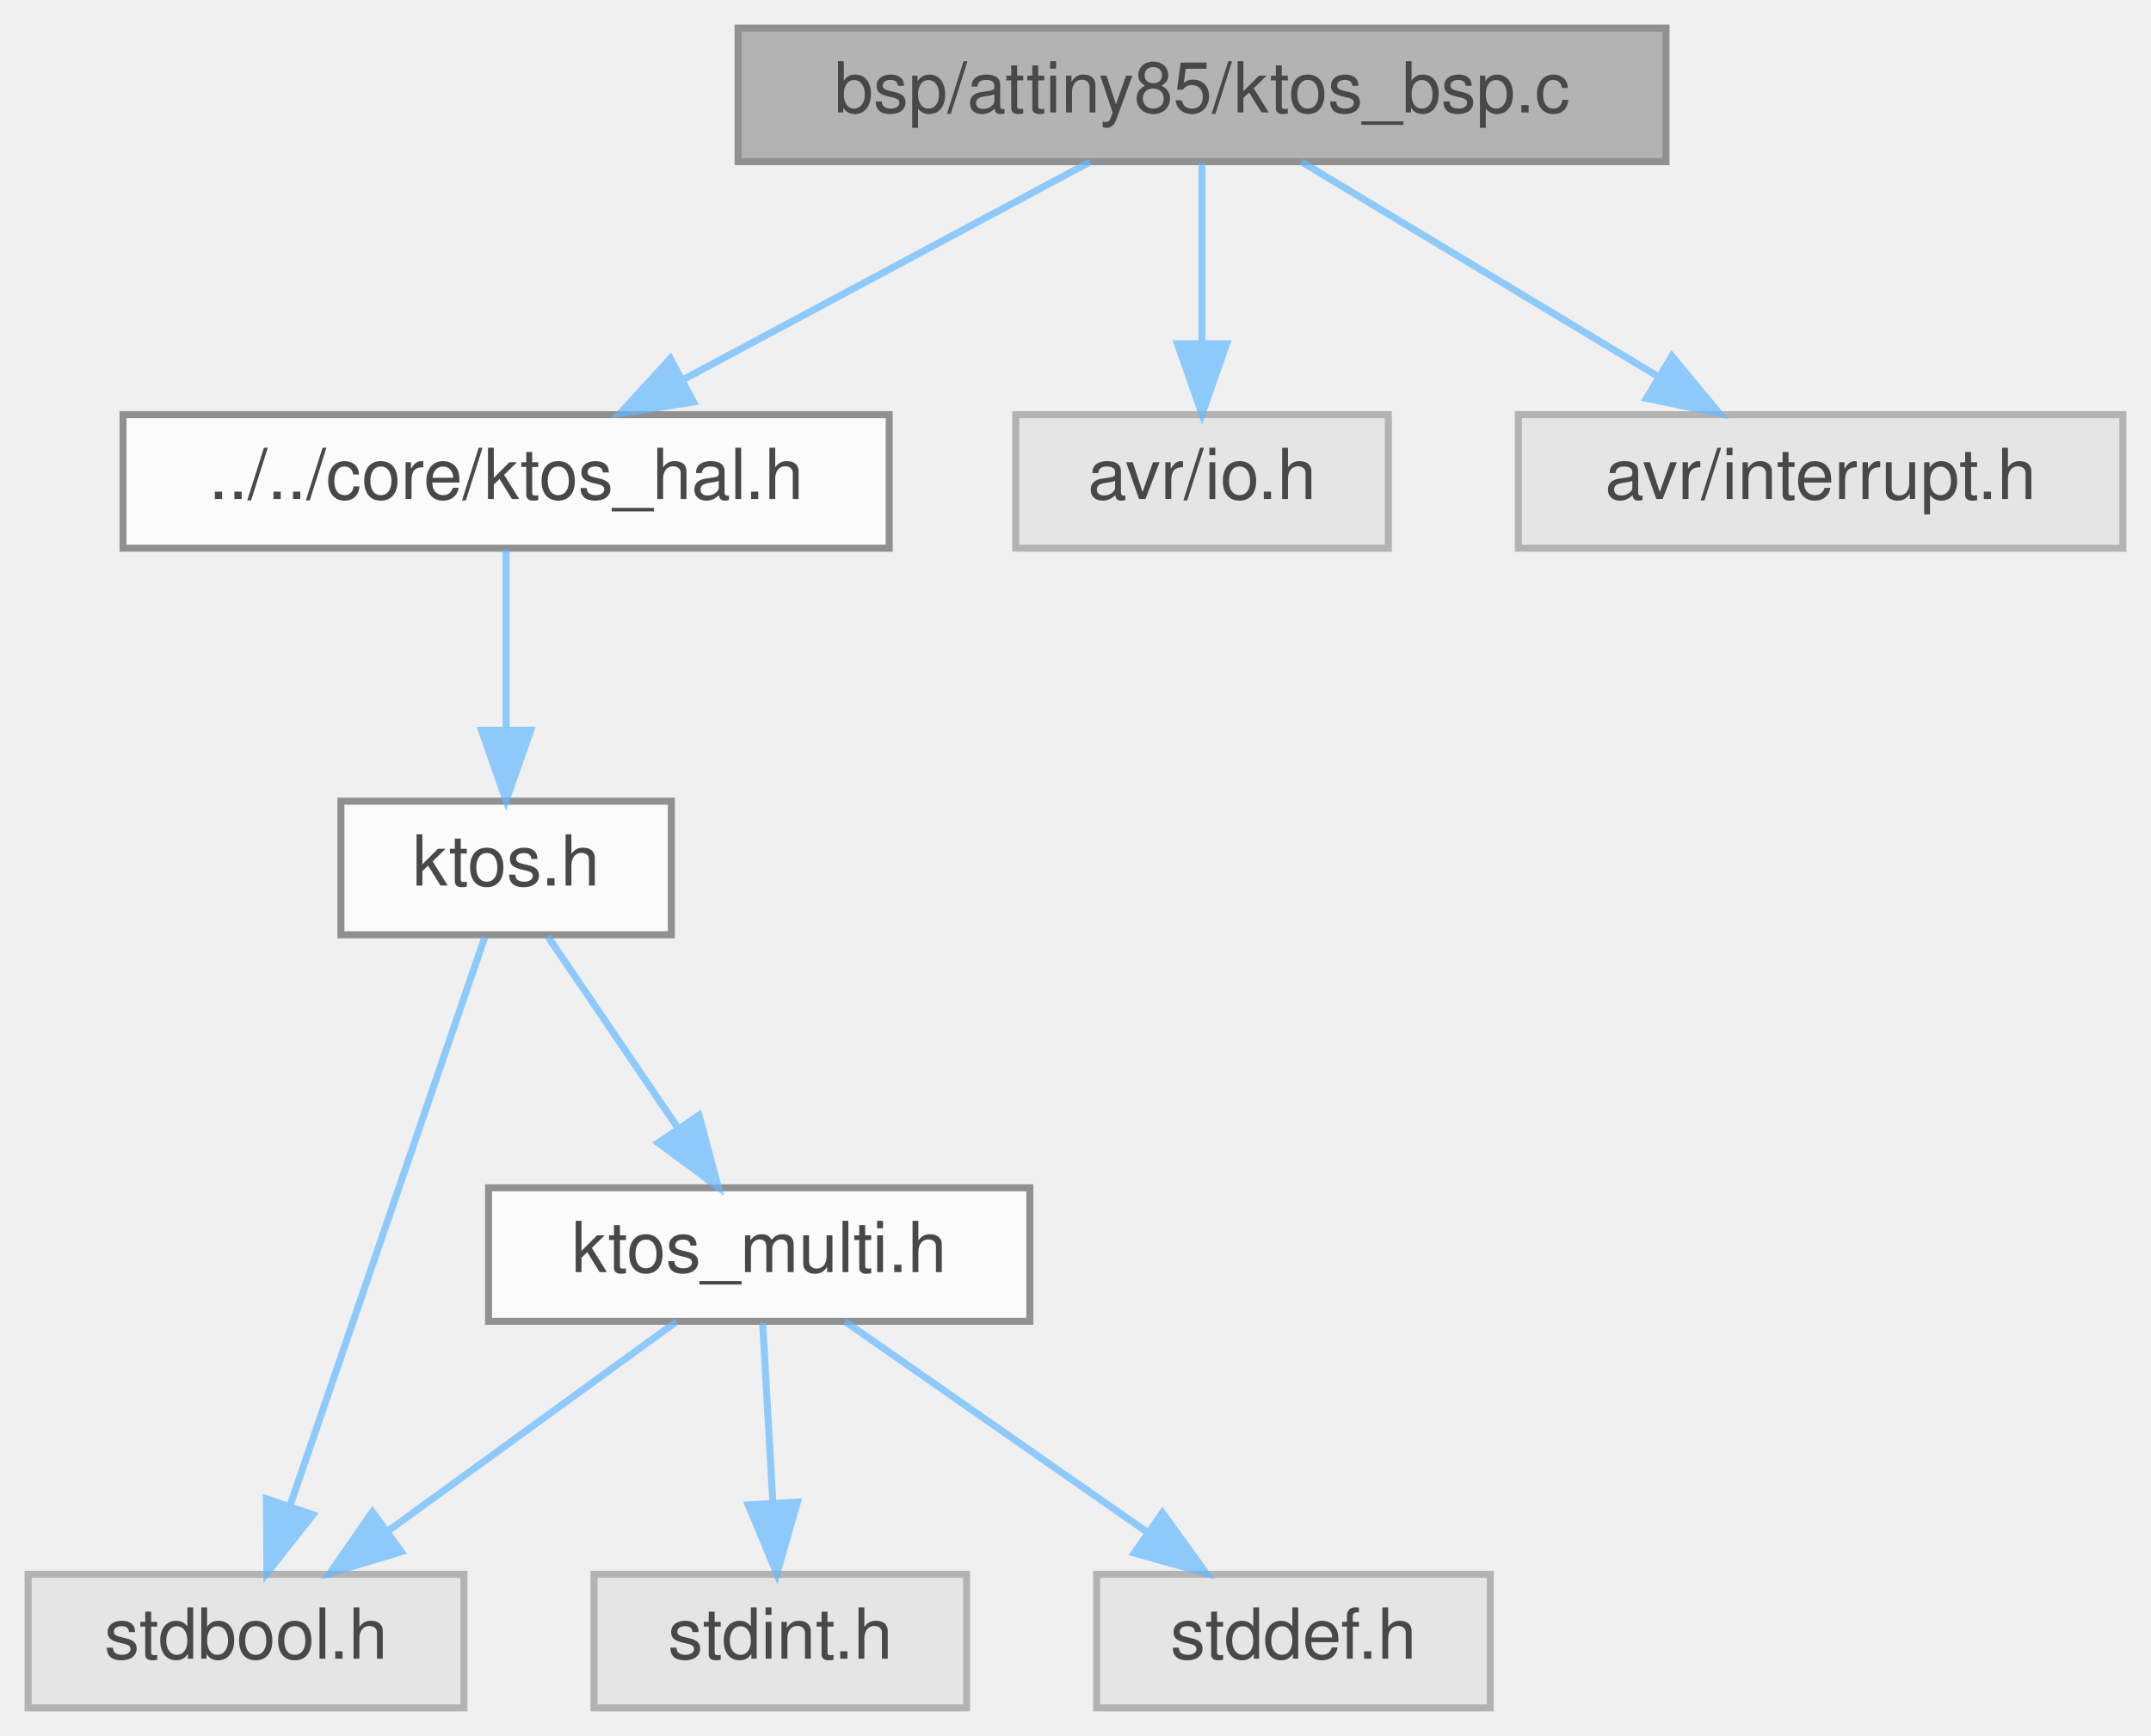
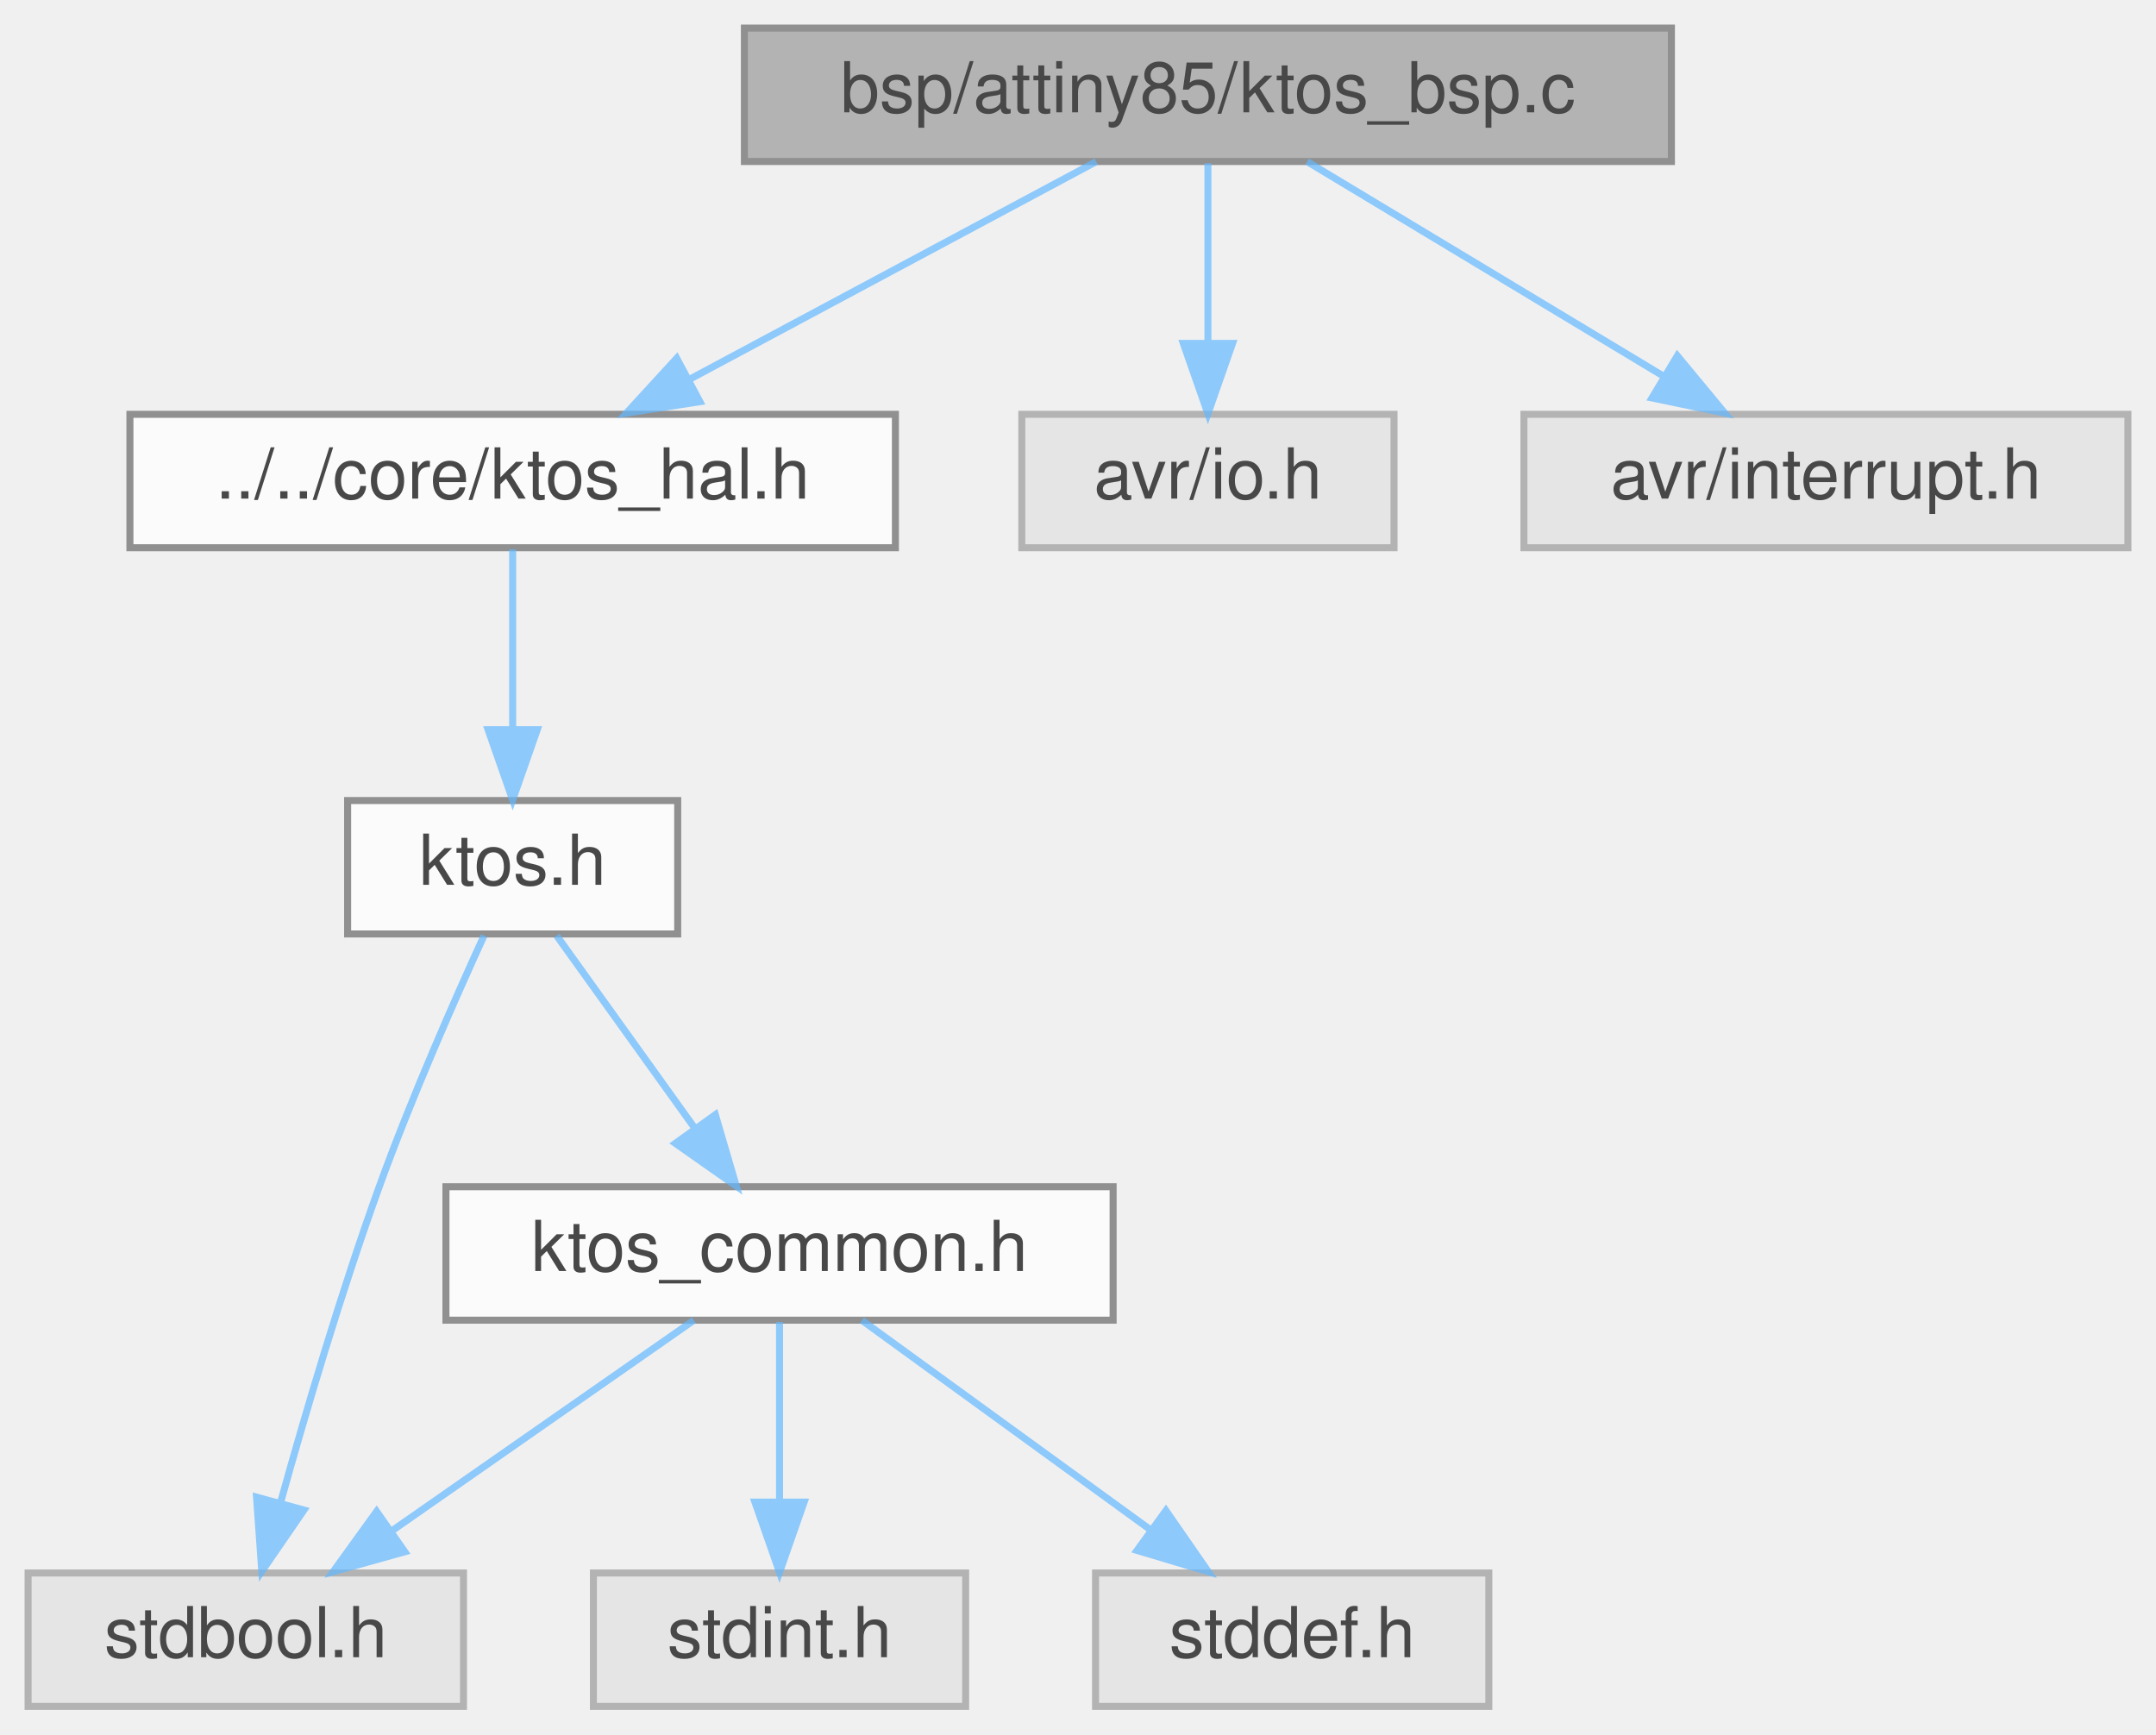
- <svg xmlns="http://www.w3.org/2000/svg" xmlns:xlink="http://www.w3.org/1999/xlink" width="306pt" height="247pt" viewBox="0.00 0.00 306.00 247.00">
+ <svg xmlns="http://www.w3.org/2000/svg" xmlns:xlink="http://www.w3.org/1999/xlink" width="307pt" height="247pt" viewBox="0.00 0.00 307.00 247.00">
  <svg id="main" version="1.1" xml:space="preserve">
    <style type="text/css">
.node, .edge {opacity: 0.7;}
.node.selected, .edge.selected {opacity: 1;}
.edge:hover path { stroke: red; }
.edge:hover polygon { stroke: red; fill: red; }
</style>
    <svg id="graph" class="graph">
      <g id="graph0" class="graph" transform="scale(1 1) rotate(0) translate(4 243)">
        <g id="Node000001" class="node">
          <g id="a_Node000001">
            <a xlink:title="KTOS Board Support Package — ATtiny85 (AVR 8-bit)">
-               <polygon fill="#999999" stroke="#666666" points="233,-239 101,-239 101,-220 233,-220 233,-239" />
-               <text text-anchor="middle" x="167" y="-227" font-family="Helvetica,sans-Serif" font-size="10.00">bsp/attiny85/ktos_bsp.c</text>
+               <polygon fill="#999999" stroke="#666666" points="234,-239 102,-239 102,-220 234,-220 234,-239" />
+               <text text-anchor="middle" x="168" y="-227" font-family="Helvetica,sans-Serif" font-size="10.00">bsp/attiny85/ktos_bsp.c</text>
            </a>
          </g>
        </g>
        <g id="Node000002" class="node">
          <g id="a_Node000002">
            <a xlink:href="ktos__hal_8h.html" target="_top" xlink:title="KTOS Hardware Abstraction Layer (HAL) interface.">
-               <polygon fill="white" stroke="#666666" points="122.5,-184 13.5,-184 13.5,-165 122.5,-165 122.5,-184" />
-               <text text-anchor="middle" x="68" y="-172" font-family="Helvetica,sans-Serif" font-size="10.00">../../core/ktos_hal.h</text>
+               <polygon fill="white" stroke="#666666" points="123.5,-184 14.5,-184 14.5,-165 123.5,-165 123.5,-184" />
+               <text text-anchor="middle" x="69" y="-172" font-family="Helvetica,sans-Serif" font-size="10.00">../../core/ktos_hal.h</text>
            </a>
          </g>
        </g>
        <g id="edge1_Node000001_Node000002" class="edge">
          <g id="a_edge1_Node000001_Node000002">
            <a xlink:title=" ">
-               <path fill="none" stroke="#63b8ff" d="M151.09,-219.98C135.45,-211.61 111.34,-198.7 93.12,-188.95" />
-               <polygon fill="#63b8ff" stroke="#63b8ff" points="94.66,-185.8 84.2,-184.17 91.36,-191.98 94.66,-185.8" />
+               <path fill="none" stroke="#63b8ff" d="M152.09,-219.98C136.45,-211.61 112.34,-198.7 94.12,-188.95" />
+               <polygon fill="#63b8ff" stroke="#63b8ff" points="95.66,-185.8 85.2,-184.17 92.36,-191.98 95.66,-185.8" />
            </a>
          </g>
        </g>
        <g id="Node000008" class="node">
          <g id="a_Node000008">
            <a xlink:title=" ">
-               <polygon fill="#e0e0e0" stroke="#999999" points="193.5,-184 140.5,-184 140.5,-165 193.5,-165 193.5,-184" />
-               <text text-anchor="middle" x="167" y="-172" font-family="Helvetica,sans-Serif" font-size="10.00">avr/io.h</text>
+               <polygon fill="#e0e0e0" stroke="#999999" points="194.5,-184 141.5,-184 141.5,-165 194.5,-165 194.5,-184" />
+               <text text-anchor="middle" x="168" y="-172" font-family="Helvetica,sans-Serif" font-size="10.00">avr/io.h</text>
            </a>
          </g>
        </g>
        <g id="edge8_Node000001_Node000008" class="edge">
          <g id="a_edge8_Node000001_Node000008">
            <a xlink:title=" ">
-               <path fill="none" stroke="#63b8ff" d="M167,-219.75C167,-212.8 167,-202.85 167,-194.13" />
-               <polygon fill="#63b8ff" stroke="#63b8ff" points="170.5,-194.09 167,-184.09 163.5,-194.09 170.5,-194.09" />
+               <path fill="none" stroke="#63b8ff" d="M168,-219.75C168,-212.8 168,-202.85 168,-194.13" />
+               <polygon fill="#63b8ff" stroke="#63b8ff" points="171.5,-194.09 168,-184.09 164.5,-194.09 171.5,-194.09" />
            </a>
          </g>
        </g>
        <g id="Node000009" class="node">
          <g id="a_Node000009">
            <a xlink:title=" ">
-               <polygon fill="#e0e0e0" stroke="#999999" points="298,-184 212,-184 212,-165 298,-165 298,-184" />
-               <text text-anchor="middle" x="255" y="-172" font-family="Helvetica,sans-Serif" font-size="10.00">avr/interrupt.h</text>
+               <polygon fill="#e0e0e0" stroke="#999999" points="299,-184 213,-184 213,-165 299,-165 299,-184" />
+               <text text-anchor="middle" x="256" y="-172" font-family="Helvetica,sans-Serif" font-size="10.00">avr/interrupt.h</text>
            </a>
          </g>
        </g>
        <g id="edge9_Node000001_Node000009" class="edge">
          <g id="a_edge9_Node000001_Node000009">
            <a xlink:title=" ">
-               <path fill="none" stroke="#63b8ff" d="M181.14,-219.98C194.79,-211.77 215.69,-199.18 231.78,-189.49" />
-               <polygon fill="#63b8ff" stroke="#63b8ff" points="233.84,-192.33 240.6,-184.17 230.23,-186.33 233.84,-192.33" />
+               <path fill="none" stroke="#63b8ff" d="M182.14,-219.98C195.79,-211.77 216.69,-199.18 232.78,-189.49" />
+               <polygon fill="#63b8ff" stroke="#63b8ff" points="234.84,-192.33 241.6,-184.17 231.23,-186.33 234.84,-192.33" />
            </a>
          </g>
        </g>
        <g id="Node000003" class="node">
          <g id="a_Node000003">
            <a xlink:href="ktos_8h.html" target="_top" xlink:title="KTOS public API — include this in your application code.">
-               <polygon fill="white" stroke="#666666" points="91.5,-129 44.5,-129 44.5,-110 91.5,-110 91.5,-129" />
-               <text text-anchor="middle" x="68" y="-117" font-family="Helvetica,sans-Serif" font-size="10.00">ktos.h</text>
+               <polygon fill="white" stroke="#666666" points="92.5,-129 45.5,-129 45.5,-110 92.5,-110 92.5,-129" />
+               <text text-anchor="middle" x="69" y="-117" font-family="Helvetica,sans-Serif" font-size="10.00">ktos.h</text>
            </a>
          </g>
        </g>
        <g id="edge2_Node000002_Node000003" class="edge">
          <g id="a_edge2_Node000002_Node000003">
            <a xlink:title=" ">
-               <path fill="none" stroke="#63b8ff" d="M68,-164.75C68,-157.8 68,-147.85 68,-139.13" />
-               <polygon fill="#63b8ff" stroke="#63b8ff" points="71.5,-139.09 68,-129.09 64.5,-139.09 71.5,-139.09" />
+               <path fill="none" stroke="#63b8ff" d="M69,-164.75C69,-157.8 69,-147.85 69,-139.13" />
+               <polygon fill="#63b8ff" stroke="#63b8ff" points="72.5,-139.09 69,-129.09 65.5,-139.09 72.5,-139.09" />
            </a>
          </g>
        </g>
        <g id="Node000004" class="node">
          <g id="a_Node000004">
            <a xlink:title=" ">
              <polygon fill="#e0e0e0" stroke="#999999" points="62,-19 0,-19 0,0 62,0 62,-19" />
              <text text-anchor="middle" x="31" y="-7" font-family="Helvetica,sans-Serif" font-size="10.00">stdbool.h</text>
            </a>
          </g>
        </g>
        <g id="edge3_Node000003_Node000004" class="edge">
          <g id="a_edge3_Node000003_Node000004">
            <a xlink:title=" ">
-               <path fill="none" stroke="#63b8ff" d="M64.97,-109.66C58.93,-92.01 45.25,-52.09 37.21,-28.64" />
-               <polygon fill="#63b8ff" stroke="#63b8ff" points="40.52,-27.48 33.97,-19.16 33.9,-29.75 40.52,-27.48" />
+               <path fill="none" stroke="#63b8ff" d="M64.92,-109.75C60.85,-100.86 54.57,-86.64 50,-74 44.61,-59.1 39.52,-41.86 35.97,-29.11" />
+               <polygon fill="#63b8ff" stroke="#63b8ff" points="39.28,-27.96 33.28,-19.23 32.53,-29.8 39.28,-27.96" />
            </a>
          </g>
        </g>
        <g id="Node000005" class="node">
          <g id="a_Node000005">
-             <a xlink:href="ktos__multi_8h.html" target="_top" xlink:title="Portable primitive types, constants, and utility prototypes used throughout the KTOS kernel and all B...">
-               <polygon fill="white" stroke="#666666" points="142.5,-74 65.5,-74 65.5,-55 142.5,-55 142.5,-74" />
-               <text text-anchor="middle" x="104" y="-62" font-family="Helvetica,sans-Serif" font-size="10.00">ktos_multi.h</text>
+             <a xlink:href="ktos__common_8h.html" target="_top" xlink:title="Portable primitive types, constants, and utility prototypes used throughout the KTOS kernel and all B...">
+               <polygon fill="white" stroke="#666666" points="154.5,-74 59.5,-74 59.5,-55 154.5,-55 154.5,-74" />
+               <text text-anchor="middle" x="107" y="-62" font-family="Helvetica,sans-Serif" font-size="10.00">ktos_common.h</text>
            </a>
          </g>
        </g>
        <g id="edge4_Node000003_Node000005" class="edge">
          <g id="a_edge4_Node000003_Node000005">
            <a xlink:title=" ">
-               <path fill="none" stroke="#63b8ff" d="M73.94,-109.75C78.98,-102.34 86.34,-91.5 92.51,-82.41" />
-               <polygon fill="#63b8ff" stroke="#63b8ff" points="95.44,-84.33 98.17,-74.09 89.65,-80.39 95.44,-84.33" />
+               <path fill="none" stroke="#63b8ff" d="M75.27,-109.75C80.59,-102.34 88.36,-91.5 94.88,-82.41" />
+               <polygon fill="#63b8ff" stroke="#63b8ff" points="97.86,-84.26 100.84,-74.09 92.17,-80.18 97.86,-84.26" />
            </a>
          </g>
        </g>
        <g id="edge7_Node000005_Node000004" class="edge">
          <g id="a_edge7_Node000005_Node000004">
            <a xlink:title=" ">
-               <path fill="none" stroke="#63b8ff" d="M92.27,-54.98C81.27,-47 64.58,-34.88 51.4,-25.31" />
-               <polygon fill="#63b8ff" stroke="#63b8ff" points="53.09,-22.21 42.94,-19.17 48.98,-27.88 53.09,-22.21" />
+               <path fill="none" stroke="#63b8ff" d="M94.79,-54.98C83.22,-46.92 65.62,-34.65 51.84,-25.03" />
+               <polygon fill="#63b8ff" stroke="#63b8ff" points="53.64,-22.02 43.43,-19.17 49.63,-27.76 53.64,-22.02" />
            </a>
          </g>
        </g>
        <g id="Node000006" class="node">
          <g id="a_Node000006">
            <a xlink:title=" ">
              <polygon fill="#e0e0e0" stroke="#999999" points="133.5,-19 80.5,-19 80.5,0 133.5,0 133.5,-19" />
              <text text-anchor="middle" x="107" y="-7" font-family="Helvetica,sans-Serif" font-size="10.00">stdint.h</text>
            </a>
          </g>
        </g>
        <g id="edge5_Node000005_Node000006" class="edge">
          <g id="a_edge5_Node000005_Node000006">
            <a xlink:title=" ">
-               <path fill="none" stroke="#63b8ff" d="M104.5,-54.75C104.89,-47.8 105.45,-37.85 105.95,-29.13" />
-               <polygon fill="#63b8ff" stroke="#63b8ff" points="109.44,-29.27 106.51,-19.09 102.45,-28.88 109.44,-29.27" />
+               <path fill="none" stroke="#63b8ff" d="M107,-54.75C107,-47.8 107,-37.85 107,-29.13" />
+               <polygon fill="#63b8ff" stroke="#63b8ff" points="110.5,-29.09 107,-19.09 103.5,-29.09 110.5,-29.09" />
            </a>
          </g>
        </g>
        <g id="Node000007" class="node">
          <g id="a_Node000007">
            <a xlink:title=" ">
              <polygon fill="#e0e0e0" stroke="#999999" points="208,-19 152,-19 152,0 208,0 208,-19" />
              <text text-anchor="middle" x="180" y="-7" font-family="Helvetica,sans-Serif" font-size="10.00">stddef.h</text>
            </a>
          </g>
        </g>
        <g id="edge6_Node000005_Node000007" class="edge">
          <g id="a_edge6_Node000005_Node000007">
            <a xlink:title=" ">
-               <path fill="none" stroke="#63b8ff" d="M116.21,-54.98C127.78,-46.92 145.38,-34.65 159.16,-25.03" />
-               <polygon fill="#63b8ff" stroke="#63b8ff" points="161.37,-27.76 167.57,-19.17 157.36,-22.02 161.37,-27.76" />
+               <path fill="none" stroke="#63b8ff" d="M118.73,-54.98C129.73,-47 146.42,-34.88 159.6,-25.31" />
+               <polygon fill="#63b8ff" stroke="#63b8ff" points="162.02,-27.88 168.06,-19.17 157.91,-22.21 162.02,-27.88" />
            </a>
          </g>
        </g>
      </g>
    </svg>
  </svg>
  <style type="text/css">

[data-mouse-over-selected='false'] { opacity: 0.7; }
[data-mouse-over-selected='true']  { opacity: 1.0; }

</style>
</svg>
